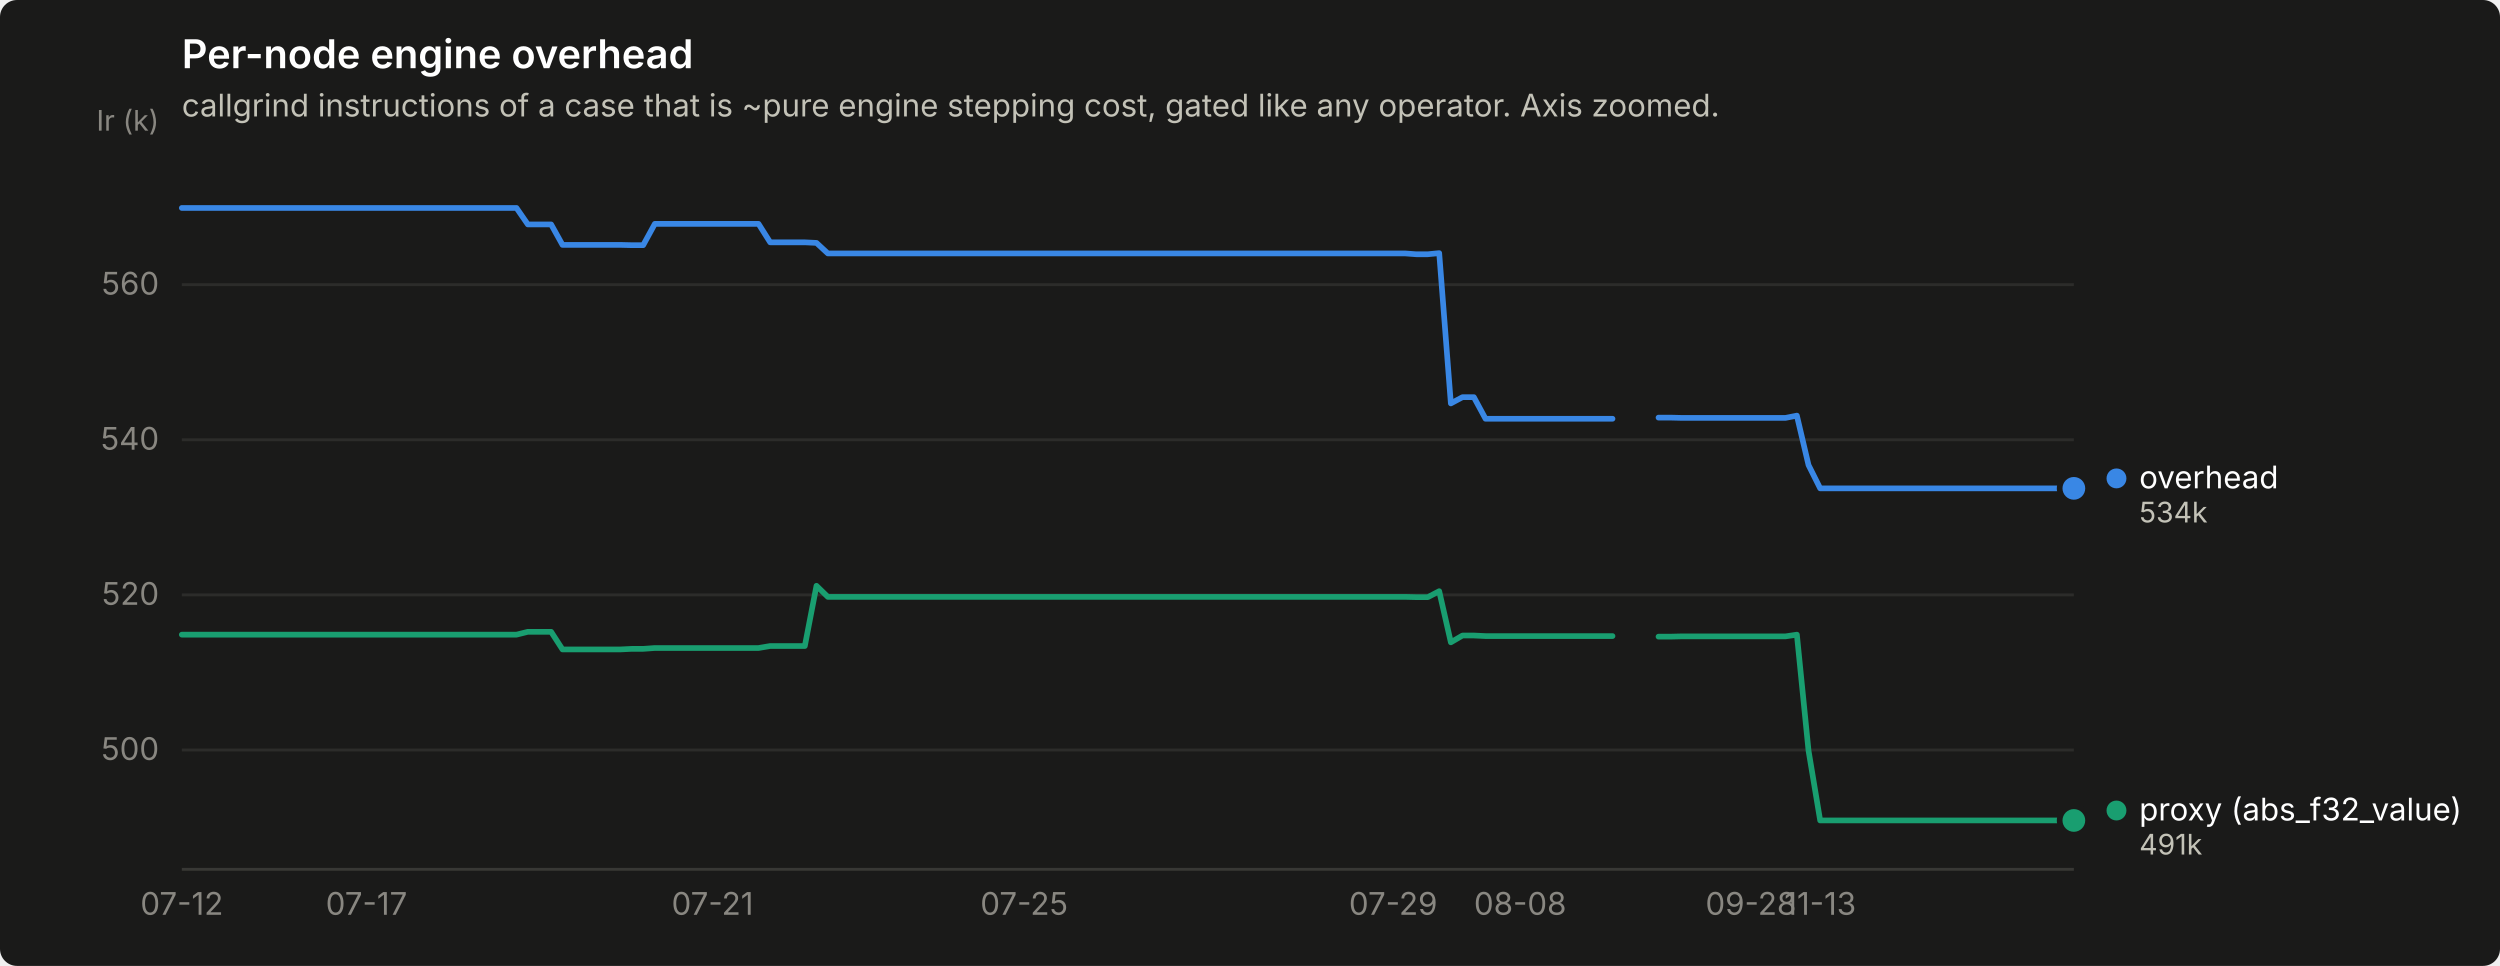
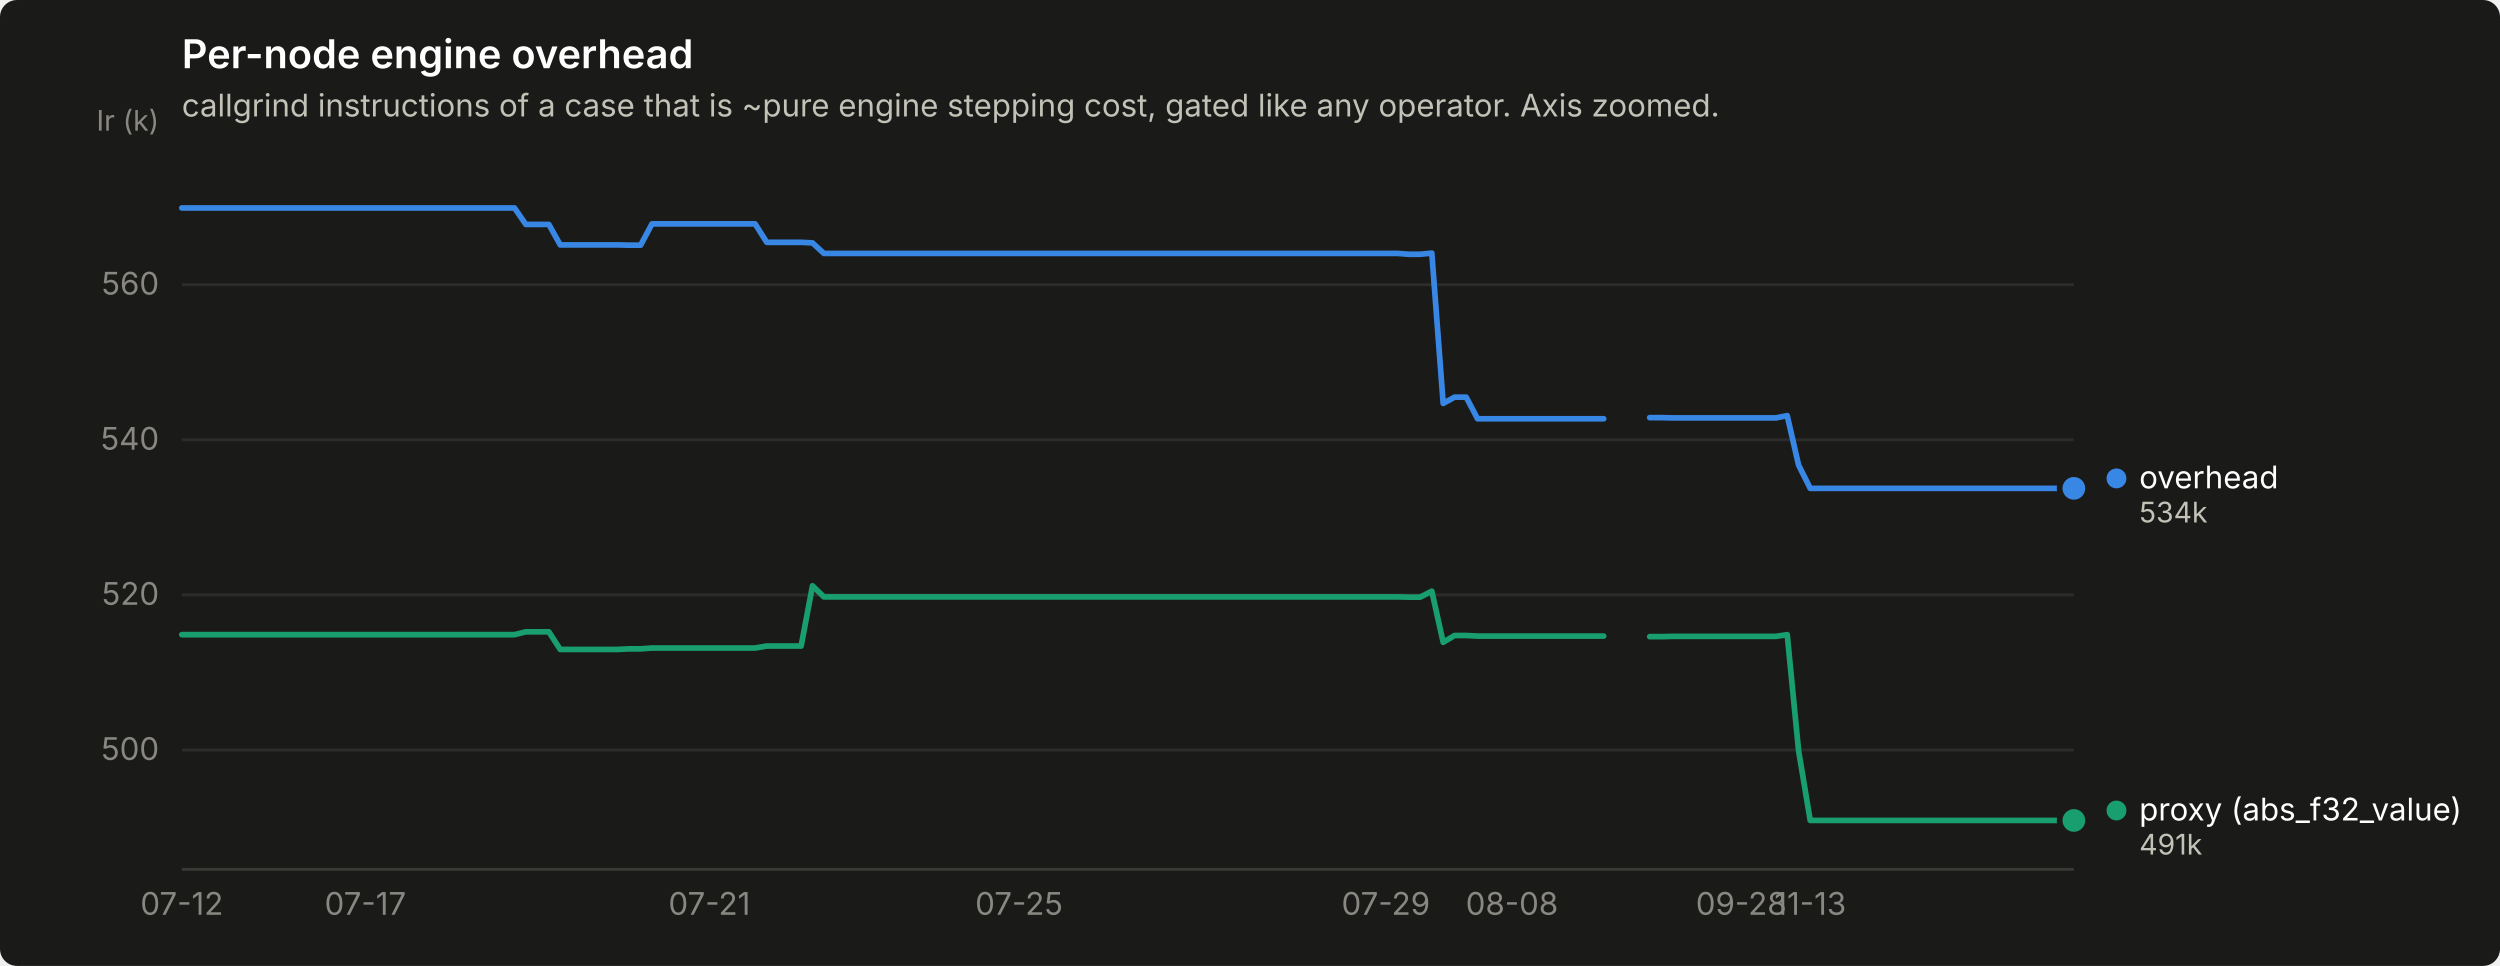
<svg xmlns="http://www.w3.org/2000/svg" width="880" height="340" viewBox="0 0 880 340" role="img" aria-label="Per-node engine overhead">
  <rect width="880" height="340" rx="6" fill="#1a1a19" />
  <text x="64" y="24" font-family="system-ui, -apple-system, &quot;Segoe UI&quot;, sans-serif" font-size="14" font-weight="600" fill="#ffffff">Per-node engine overhead</text>
  <text x="64" y="41" font-family="system-ui, -apple-system, &quot;Segoe UI&quot;, sans-serif" font-size="11" fill="#c3c2b7">callgrind instructions of a case that is ~pure engine stepping cost, gated like any operator. Axis zoomed.</text>
  <line x1="64" y1="264.0" x2="730" y2="264.0" stroke="#2c2c2a" stroke-width="1" />
  <text x="56" y="267.5" text-anchor="end" font-family="system-ui, -apple-system, &quot;Segoe UI&quot;, sans-serif" font-size="11" style="font-variant-numeric: tabular-nums" fill="#898781">500</text>
  <line x1="64" y1="209.4" x2="730" y2="209.4" stroke="#2c2c2a" stroke-width="1" />
  <text x="56" y="212.9" text-anchor="end" font-family="system-ui, -apple-system, &quot;Segoe UI&quot;, sans-serif" font-size="11" style="font-variant-numeric: tabular-nums" fill="#898781">520</text>
  <line x1="64" y1="154.8" x2="730" y2="154.8" stroke="#2c2c2a" stroke-width="1" />
  <text x="56" y="158.3" text-anchor="end" font-family="system-ui, -apple-system, &quot;Segoe UI&quot;, sans-serif" font-size="11" style="font-variant-numeric: tabular-nums" fill="#898781">540</text>
  <line x1="64" y1="100.2" x2="730" y2="100.2" stroke="#2c2c2a" stroke-width="1" />
  <text x="56" y="103.7" text-anchor="end" font-family="system-ui, -apple-system, &quot;Segoe UI&quot;, sans-serif" font-size="11" style="font-variant-numeric: tabular-nums" fill="#898781">560</text>
  <text x="56" y="46" text-anchor="end" font-family="system-ui, -apple-system, &quot;Segoe UI&quot;, sans-serif" font-size="10" fill="#898781">Ir (k)</text>
  <line x1="64" y1="306" x2="730" y2="306" stroke="#383835" stroke-width="1" />
  <text x="64.0" y="322" text-anchor="middle" font-family="system-ui, -apple-system, &quot;Segoe UI&quot;, sans-serif" font-size="11" style="font-variant-numeric: tabular-nums" fill="#898781">07-12</text>
-   <text x="129.0" y="322" text-anchor="middle" font-family="system-ui, -apple-system, &quot;Segoe UI&quot;, sans-serif" font-size="11" style="font-variant-numeric: tabular-nums" fill="#898781">07-17</text>
-   <text x="250.8" y="322" text-anchor="middle" font-family="system-ui, -apple-system, &quot;Segoe UI&quot;, sans-serif" font-size="11" style="font-variant-numeric: tabular-nums" fill="#898781">07-21</text>
-   <text x="360.5" y="322" text-anchor="middle" font-family="system-ui, -apple-system, &quot;Segoe UI&quot;, sans-serif" font-size="11" style="font-variant-numeric: tabular-nums" fill="#898781">07-25</text>
-   <text x="490.4" y="322" text-anchor="middle" font-family="system-ui, -apple-system, &quot;Segoe UI&quot;, sans-serif" font-size="11" style="font-variant-numeric: tabular-nums" fill="#898781">07-29</text>
-   <text x="535.1" y="322" text-anchor="middle" font-family="system-ui, -apple-system, &quot;Segoe UI&quot;, sans-serif" font-size="11" style="font-variant-numeric: tabular-nums" fill="#898781">08-08</text>
-   <text x="616.3" y="322" text-anchor="middle" font-family="system-ui, -apple-system, &quot;Segoe UI&quot;, sans-serif" font-size="11" style="font-variant-numeric: tabular-nums" fill="#898781">09-28</text>
-   <text x="640.7" y="322" text-anchor="middle" font-family="system-ui, -apple-system, &quot;Segoe UI&quot;, sans-serif" font-size="11" style="font-variant-numeric: tabular-nums" fill="#898781">11-13</text>
-   <path d="M64.0,73.2 L68.1,73.2 L72.1,73.2 L76.2,73.2 L80.2,73.2 L84.3,73.2 L88.4,73.2 L92.4,73.2 L96.5,73.2 L100.5,73.2 L104.6,73.2 L108.7,73.2 L112.7,73.2 L116.8,73.2 L120.9,73.2 L124.9,73.2 L129.0,73.2 L133.0,73.2 L137.1,73.2 L141.2,73.2 L145.2,73.2 L149.3,73.2 L153.3,73.2 L157.4,73.2 L161.5,73.2 L165.5,73.2 L169.6,73.2 L173.6,73.2 L177.7,73.2 L181.8,73.2 L185.8,79.0 L189.9,79.0 L194.0,79.0 L198.0,86.2 L202.1,86.2 L206.1,86.2 L210.2,86.2 L214.3,86.2 L218.3,86.2 L222.4,86.3 L226.4,86.3 L230.5,78.8 L234.6,78.8 L238.6,78.8 L242.7,78.8 L246.7,78.8 L250.8,78.8 L254.9,78.8 L258.9,78.8 L263.0,78.8 L267.0,78.8 L271.1,85.3 L275.2,85.3 L279.2,85.3 L283.3,85.3 L287.4,85.5 L291.4,89.2 L295.5,89.2 L299.5,89.2 L303.6,89.2 L307.7,89.2 L311.7,89.2 L315.8,89.2 L319.8,89.2 L323.9,89.2 L328.0,89.2 L332.0,89.2 L336.1,89.2 L340.1,89.2 L344.2,89.2 L348.3,89.2 L352.3,89.2 L356.4,89.2 L360.5,89.2 L364.5,89.2 L368.6,89.2 L372.6,89.2 L376.7,89.2 L380.8,89.2 L384.8,89.2 L388.9,89.2 L392.9,89.2 L397.0,89.2 L401.1,89.2 L405.1,89.2 L409.2,89.2 L413.2,89.2 L417.3,89.2 L421.4,89.2 L425.4,89.2 L429.5,89.2 L433.5,89.2 L437.6,89.2 L441.7,89.2 L445.7,89.2 L449.8,89.2 L453.9,89.2 L457.9,89.2 L462.0,89.2 L466.0,89.2 L470.1,89.2 L474.2,89.2 L478.2,89.2 L482.3,89.2 L486.3,89.2 L490.4,89.2 L494.5,89.2 L498.5,89.5 L502.6,89.5 L506.6,89.1 L510.7,142.0 L514.8,139.8 L518.8,139.8 L522.9,147.4 L527.0,147.4 L531.0,147.4 L535.1,147.4 L539.1,147.4 L543.2,147.4 L547.3,147.4 L551.3,147.4 L555.4,147.4 L559.4,147.4 L563.5,147.4 L567.6,147.4" fill="none" stroke="#3987e5" stroke-width="2" stroke-linejoin="round" stroke-linecap="round" />
-   <path d="M583.8,147.0 L587.9,147.0 L591.9,147.1 L596.0,147.1 L600.0,147.1 L604.1,147.1 L608.2,147.1 L612.2,147.1 L616.3,147.1 L620.4,147.1 L624.4,147.1 L628.5,147.1 L632.5,146.3 L636.6,163.7 L640.7,171.9 L644.7,171.9 L648.8,171.9 L652.8,171.9 L656.9,171.9 L661.0,171.9 L665.0,171.9 L669.1,171.9 L673.1,171.9 L677.2,171.9 L681.3,171.9 L685.3,171.9 L689.4,171.9 L693.5,171.9 L697.5,171.9 L701.6,171.9 L705.6,171.9 L709.7,171.9 L713.8,171.9 L717.8,171.9 L721.9,171.9 L725.9,171.9 L730.0,171.9" fill="none" stroke="#3987e5" stroke-width="2" stroke-linejoin="round" stroke-linecap="round" />
+   <text x="128.6" y="322" text-anchor="middle" font-family="system-ui, -apple-system, &quot;Segoe UI&quot;, sans-serif" font-size="11" style="font-variant-numeric: tabular-nums" fill="#898781">07-17</text>
+   <text x="249.7" y="322" text-anchor="middle" font-family="system-ui, -apple-system, &quot;Segoe UI&quot;, sans-serif" font-size="11" style="font-variant-numeric: tabular-nums" fill="#898781">07-21</text>
+   <text x="358.7" y="322" text-anchor="middle" font-family="system-ui, -apple-system, &quot;Segoe UI&quot;, sans-serif" font-size="11" style="font-variant-numeric: tabular-nums" fill="#898781">07-25</text>
+   <text x="487.8" y="322" text-anchor="middle" font-family="system-ui, -apple-system, &quot;Segoe UI&quot;, sans-serif" font-size="11" style="font-variant-numeric: tabular-nums" fill="#898781">07-29</text>
+   <text x="532.2" y="322" text-anchor="middle" font-family="system-ui, -apple-system, &quot;Segoe UI&quot;, sans-serif" font-size="11" style="font-variant-numeric: tabular-nums" fill="#898781">08-08</text>
+   <text x="612.9" y="322" text-anchor="middle" font-family="system-ui, -apple-system, &quot;Segoe UI&quot;, sans-serif" font-size="11" style="font-variant-numeric: tabular-nums" fill="#898781">09-28</text>
+   <text x="637.2" y="322" text-anchor="middle" font-family="system-ui, -apple-system, &quot;Segoe UI&quot;, sans-serif" font-size="11" style="font-variant-numeric: tabular-nums" fill="#898781">11-13</text>
+   <path d="M64.0,73.2 L68.0,73.2 L72.1,73.2 L76.1,73.2 L80.1,73.2 L84.2,73.2 L88.2,73.2 L92.3,73.2 L96.3,73.2 L100.3,73.2 L104.4,73.2 L108.4,73.2 L112.4,73.2 L116.5,73.2 L120.5,73.2 L124.5,73.2 L128.6,73.2 L132.6,73.2 L136.7,73.2 L140.7,73.2 L144.7,73.2 L148.8,73.2 L152.8,73.2 L156.8,73.2 L160.9,73.2 L164.9,73.2 L168.9,73.2 L173.0,73.2 L177.0,73.2 L181.1,73.2 L185.1,79.0 L189.1,79.0 L193.2,79.0 L197.2,86.2 L201.2,86.2 L205.3,86.2 L209.3,86.2 L213.3,86.2 L217.4,86.2 L221.4,86.3 L225.5,86.3 L229.5,78.8 L233.5,78.8 L237.6,78.8 L241.6,78.8 L245.6,78.8 L249.7,78.8 L253.7,78.8 L257.7,78.8 L261.8,78.8 L265.8,78.8 L269.9,85.3 L273.9,85.3 L277.9,85.3 L282.0,85.3 L286.0,85.5 L290.0,89.2 L294.1,89.2 L298.1,89.2 L302.1,89.2 L306.2,89.2 L310.2,89.2 L314.3,89.2 L318.3,89.2 L322.3,89.2 L326.4,89.2 L330.4,89.2 L334.4,89.2 L338.5,89.2 L342.5,89.2 L346.5,89.2 L350.6,89.2 L354.6,89.2 L358.7,89.2 L362.7,89.2 L366.7,89.2 L370.8,89.2 L374.8,89.2 L378.8,89.2 L382.9,89.2 L386.9,89.2 L390.9,89.2 L395.0,89.2 L399.0,89.2 L403.1,89.2 L407.1,89.2 L411.1,89.2 L415.2,89.2 L419.2,89.2 L423.2,89.2 L427.3,89.2 L431.3,89.2 L435.3,89.2 L439.4,89.2 L443.4,89.2 L447.5,89.2 L451.5,89.2 L455.5,89.2 L459.6,89.2 L463.6,89.2 L467.6,89.2 L471.7,89.2 L475.7,89.2 L479.7,89.2 L483.8,89.2 L487.8,89.2 L491.9,89.2 L495.9,89.5 L499.9,89.5 L504.0,89.1 L508.0,142.0 L512.0,139.8 L516.1,139.8 L520.1,147.4 L524.1,147.4 L528.2,147.4 L532.2,147.4 L536.3,147.4 L540.3,147.4 L544.3,147.4 L548.4,147.4 L552.4,147.4 L556.4,147.4 L560.5,147.4 L564.5,147.4" fill="none" stroke="#3987e5" stroke-width="2" stroke-linejoin="round" stroke-linecap="round" />
+   <path d="M580.7,147.0 L584.7,147.0 L588.7,147.1 L592.8,147.1 L596.8,147.1 L600.8,147.1 L604.9,147.1 L608.9,147.1 L612.9,147.1 L617.0,147.1 L621.0,147.1 L625.1,147.1 L629.1,146.3 L633.1,163.7 L637.2,171.9 L641.2,171.9 L645.2,171.9 L649.3,171.9 L653.3,171.9 L657.3,171.9 L661.4,171.9 L665.4,171.9 L669.5,171.9 L673.5,171.9 L677.5,171.9 L681.6,171.9 L685.6,171.9 L689.6,171.9 L693.7,171.9 L697.7,171.9 L701.7,171.9 L705.8,171.9 L709.8,171.9 L713.9,171.9 L717.9,171.9 L721.9,171.9 L726.0,171.9 L730.0,171.9" fill="none" stroke="#3987e5" stroke-width="2" stroke-linejoin="round" stroke-linecap="round" />
  <circle cx="730.0" cy="171.9" r="6" fill="#1a1a19" />
  <circle cx="730.0" cy="171.9" r="4" fill="#3987e5" />
-   <path d="M64.0,223.4 L68.1,223.4 L72.1,223.4 L76.2,223.4 L80.2,223.4 L84.3,223.4 L88.4,223.4 L92.4,223.4 L96.5,223.4 L100.5,223.4 L104.6,223.4 L108.7,223.4 L112.7,223.4 L116.8,223.4 L120.9,223.4 L124.9,223.4 L129.0,223.4 L133.0,223.4 L137.1,223.4 L141.2,223.4 L145.2,223.4 L149.3,223.4 L153.3,223.4 L157.4,223.4 L161.5,223.4 L165.5,223.4 L169.6,223.4 L173.6,223.4 L177.7,223.4 L181.8,223.4 L185.8,222.4 L189.9,222.4 L194.0,222.4 L198.0,228.6 L202.1,228.6 L206.1,228.6 L210.2,228.6 L214.3,228.6 L218.3,228.6 L222.4,228.4 L226.4,228.4 L230.5,228.1 L234.6,228.1 L238.6,228.1 L242.7,228.1 L246.7,228.1 L250.8,228.1 L254.9,228.1 L258.9,228.1 L263.0,228.1 L267.0,228.1 L271.1,227.4 L275.2,227.4 L279.2,227.4 L283.3,227.4 L287.4,206.2 L291.4,210.1 L295.5,210.1 L299.5,210.1 L303.6,210.1 L307.7,210.1 L311.7,210.1 L315.8,210.1 L319.8,210.1 L323.9,210.1 L328.0,210.1 L332.0,210.1 L336.1,210.1 L340.1,210.1 L344.2,210.1 L348.3,210.1 L352.3,210.1 L356.4,210.1 L360.5,210.1 L364.5,210.1 L368.6,210.1 L372.6,210.1 L376.7,210.1 L380.8,210.1 L384.8,210.1 L388.9,210.1 L392.9,210.1 L397.0,210.1 L401.1,210.1 L405.1,210.1 L409.2,210.1 L413.2,210.1 L417.3,210.1 L421.4,210.1 L425.4,210.1 L429.5,210.1 L433.5,210.1 L437.6,210.1 L441.7,210.1 L445.7,210.1 L449.8,210.1 L453.9,210.1 L457.9,210.1 L462.0,210.1 L466.0,210.1 L470.1,210.1 L474.2,210.1 L478.2,210.1 L482.3,210.1 L486.3,210.1 L490.4,210.1 L494.5,210.1 L498.5,210.2 L502.6,210.2 L506.6,208.1 L510.7,226.1 L514.8,223.7 L518.8,223.7 L522.9,223.9 L527.0,223.9 L531.0,223.9 L535.1,223.9 L539.1,223.9 L543.2,223.9 L547.3,223.9 L551.3,223.9 L555.4,223.9 L559.4,223.9 L563.5,223.9 L567.6,223.9" fill="none" stroke="#199e70" stroke-width="2" stroke-linejoin="round" stroke-linecap="round" />
-   <path d="M583.8,224.1 L587.9,224.1 L591.9,224.0 L596.0,224.0 L600.0,224.0 L604.1,224.0 L608.2,224.0 L612.2,224.0 L616.3,224.0 L620.4,224.0 L624.4,224.0 L628.5,224.0 L632.5,223.4 L636.6,264.2 L640.7,288.8 L644.7,288.8 L648.8,288.8 L652.8,288.8 L656.9,288.8 L661.0,288.8 L665.0,288.8 L669.1,288.8 L673.1,288.8 L677.2,288.8 L681.3,288.8 L685.3,288.8 L689.4,288.8 L693.5,288.8 L697.5,288.8 L701.6,288.8 L705.6,288.8 L709.7,288.8 L713.8,288.8 L717.8,288.8 L721.9,288.8 L725.9,288.8 L730.0,288.8" fill="none" stroke="#199e70" stroke-width="2" stroke-linejoin="round" stroke-linecap="round" />
+   <path d="M64.0,223.4 L68.0,223.4 L72.1,223.4 L76.1,223.4 L80.1,223.4 L84.2,223.4 L88.2,223.4 L92.3,223.4 L96.3,223.4 L100.3,223.4 L104.4,223.4 L108.4,223.4 L112.4,223.4 L116.5,223.4 L120.5,223.4 L124.5,223.4 L128.6,223.4 L132.6,223.4 L136.7,223.4 L140.7,223.4 L144.7,223.4 L148.8,223.4 L152.8,223.4 L156.8,223.4 L160.9,223.4 L164.9,223.4 L168.9,223.4 L173.0,223.4 L177.0,223.4 L181.1,223.4 L185.1,222.4 L189.1,222.4 L193.2,222.4 L197.2,228.6 L201.2,228.6 L205.3,228.6 L209.3,228.6 L213.3,228.6 L217.4,228.6 L221.4,228.4 L225.5,228.4 L229.5,228.1 L233.5,228.1 L237.6,228.1 L241.6,228.1 L245.6,228.1 L249.7,228.1 L253.7,228.1 L257.7,228.1 L261.8,228.1 L265.8,228.1 L269.9,227.4 L273.9,227.4 L277.9,227.4 L282.0,227.4 L286.0,206.2 L290.0,210.1 L294.1,210.1 L298.1,210.1 L302.1,210.1 L306.2,210.1 L310.2,210.1 L314.3,210.1 L318.3,210.1 L322.3,210.1 L326.4,210.1 L330.4,210.1 L334.4,210.1 L338.5,210.1 L342.5,210.1 L346.5,210.1 L350.6,210.1 L354.6,210.1 L358.7,210.1 L362.7,210.1 L366.7,210.1 L370.8,210.1 L374.8,210.1 L378.8,210.1 L382.9,210.1 L386.9,210.1 L390.9,210.1 L395.0,210.1 L399.0,210.1 L403.1,210.1 L407.1,210.1 L411.1,210.1 L415.2,210.1 L419.2,210.1 L423.2,210.1 L427.3,210.1 L431.3,210.1 L435.3,210.1 L439.4,210.1 L443.4,210.1 L447.5,210.1 L451.5,210.1 L455.5,210.1 L459.6,210.1 L463.6,210.1 L467.6,210.1 L471.7,210.1 L475.7,210.1 L479.7,210.1 L483.8,210.1 L487.8,210.1 L491.9,210.1 L495.9,210.2 L499.9,210.2 L504.0,208.1 L508.0,226.1 L512.0,223.7 L516.1,223.7 L520.1,223.9 L524.1,223.9 L528.2,223.9 L532.2,223.9 L536.3,223.9 L540.3,223.9 L544.3,223.9 L548.4,223.9 L552.4,223.9 L556.4,223.9 L560.5,223.9 L564.5,223.9" fill="none" stroke="#199e70" stroke-width="2" stroke-linejoin="round" stroke-linecap="round" />
+   <path d="M580.7,224.1 L584.7,224.1 L588.7,224.0 L592.8,224.0 L596.8,224.0 L600.8,224.0 L604.9,224.0 L608.9,224.0 L612.9,224.0 L617.0,224.0 L621.0,224.0 L625.1,224.0 L629.1,223.4 L633.1,264.2 L637.2,288.8 L641.2,288.8 L645.2,288.8 L649.3,288.8 L653.3,288.8 L657.3,288.8 L661.4,288.8 L665.4,288.8 L669.5,288.8 L673.5,288.8 L677.5,288.8 L681.6,288.8 L685.6,288.8 L689.6,288.8 L693.7,288.8 L697.7,288.8 L701.7,288.8 L705.8,288.8 L709.8,288.8 L713.9,288.8 L717.9,288.8 L721.9,288.8 L726.0,288.8 L730.0,288.8" fill="none" stroke="#199e70" stroke-width="2" stroke-linejoin="round" stroke-linecap="round" />
  <circle cx="730.0" cy="288.8" r="6" fill="#1a1a19" />
  <circle cx="730.0" cy="288.8" r="4" fill="#199e70" />
  <circle cx="745.0" cy="168.4" r="3.5" fill="#3987e5" />
  <text x="753.0" y="171.9" font-family="system-ui, -apple-system, &quot;Segoe UI&quot;, sans-serif" font-size="11" fill="#ffffff">overhead</text>
  <text x="753.0" y="183.9" font-family="system-ui, -apple-system, &quot;Segoe UI&quot;, sans-serif" font-size="10" style="font-variant-numeric: tabular-nums" fill="#c3c2b7">534k</text>
  <circle cx="745.0" cy="285.3" r="3.5" fill="#199e70" />
  <text x="753.0" y="288.8" font-family="system-ui, -apple-system, &quot;Segoe UI&quot;, sans-serif" font-size="11" fill="#ffffff">proxy (abs_f32_value)</text>
  <text x="753.0" y="300.8" font-family="system-ui, -apple-system, &quot;Segoe UI&quot;, sans-serif" font-size="10" style="font-variant-numeric: tabular-nums" fill="#c3c2b7">491k</text>
</svg>
